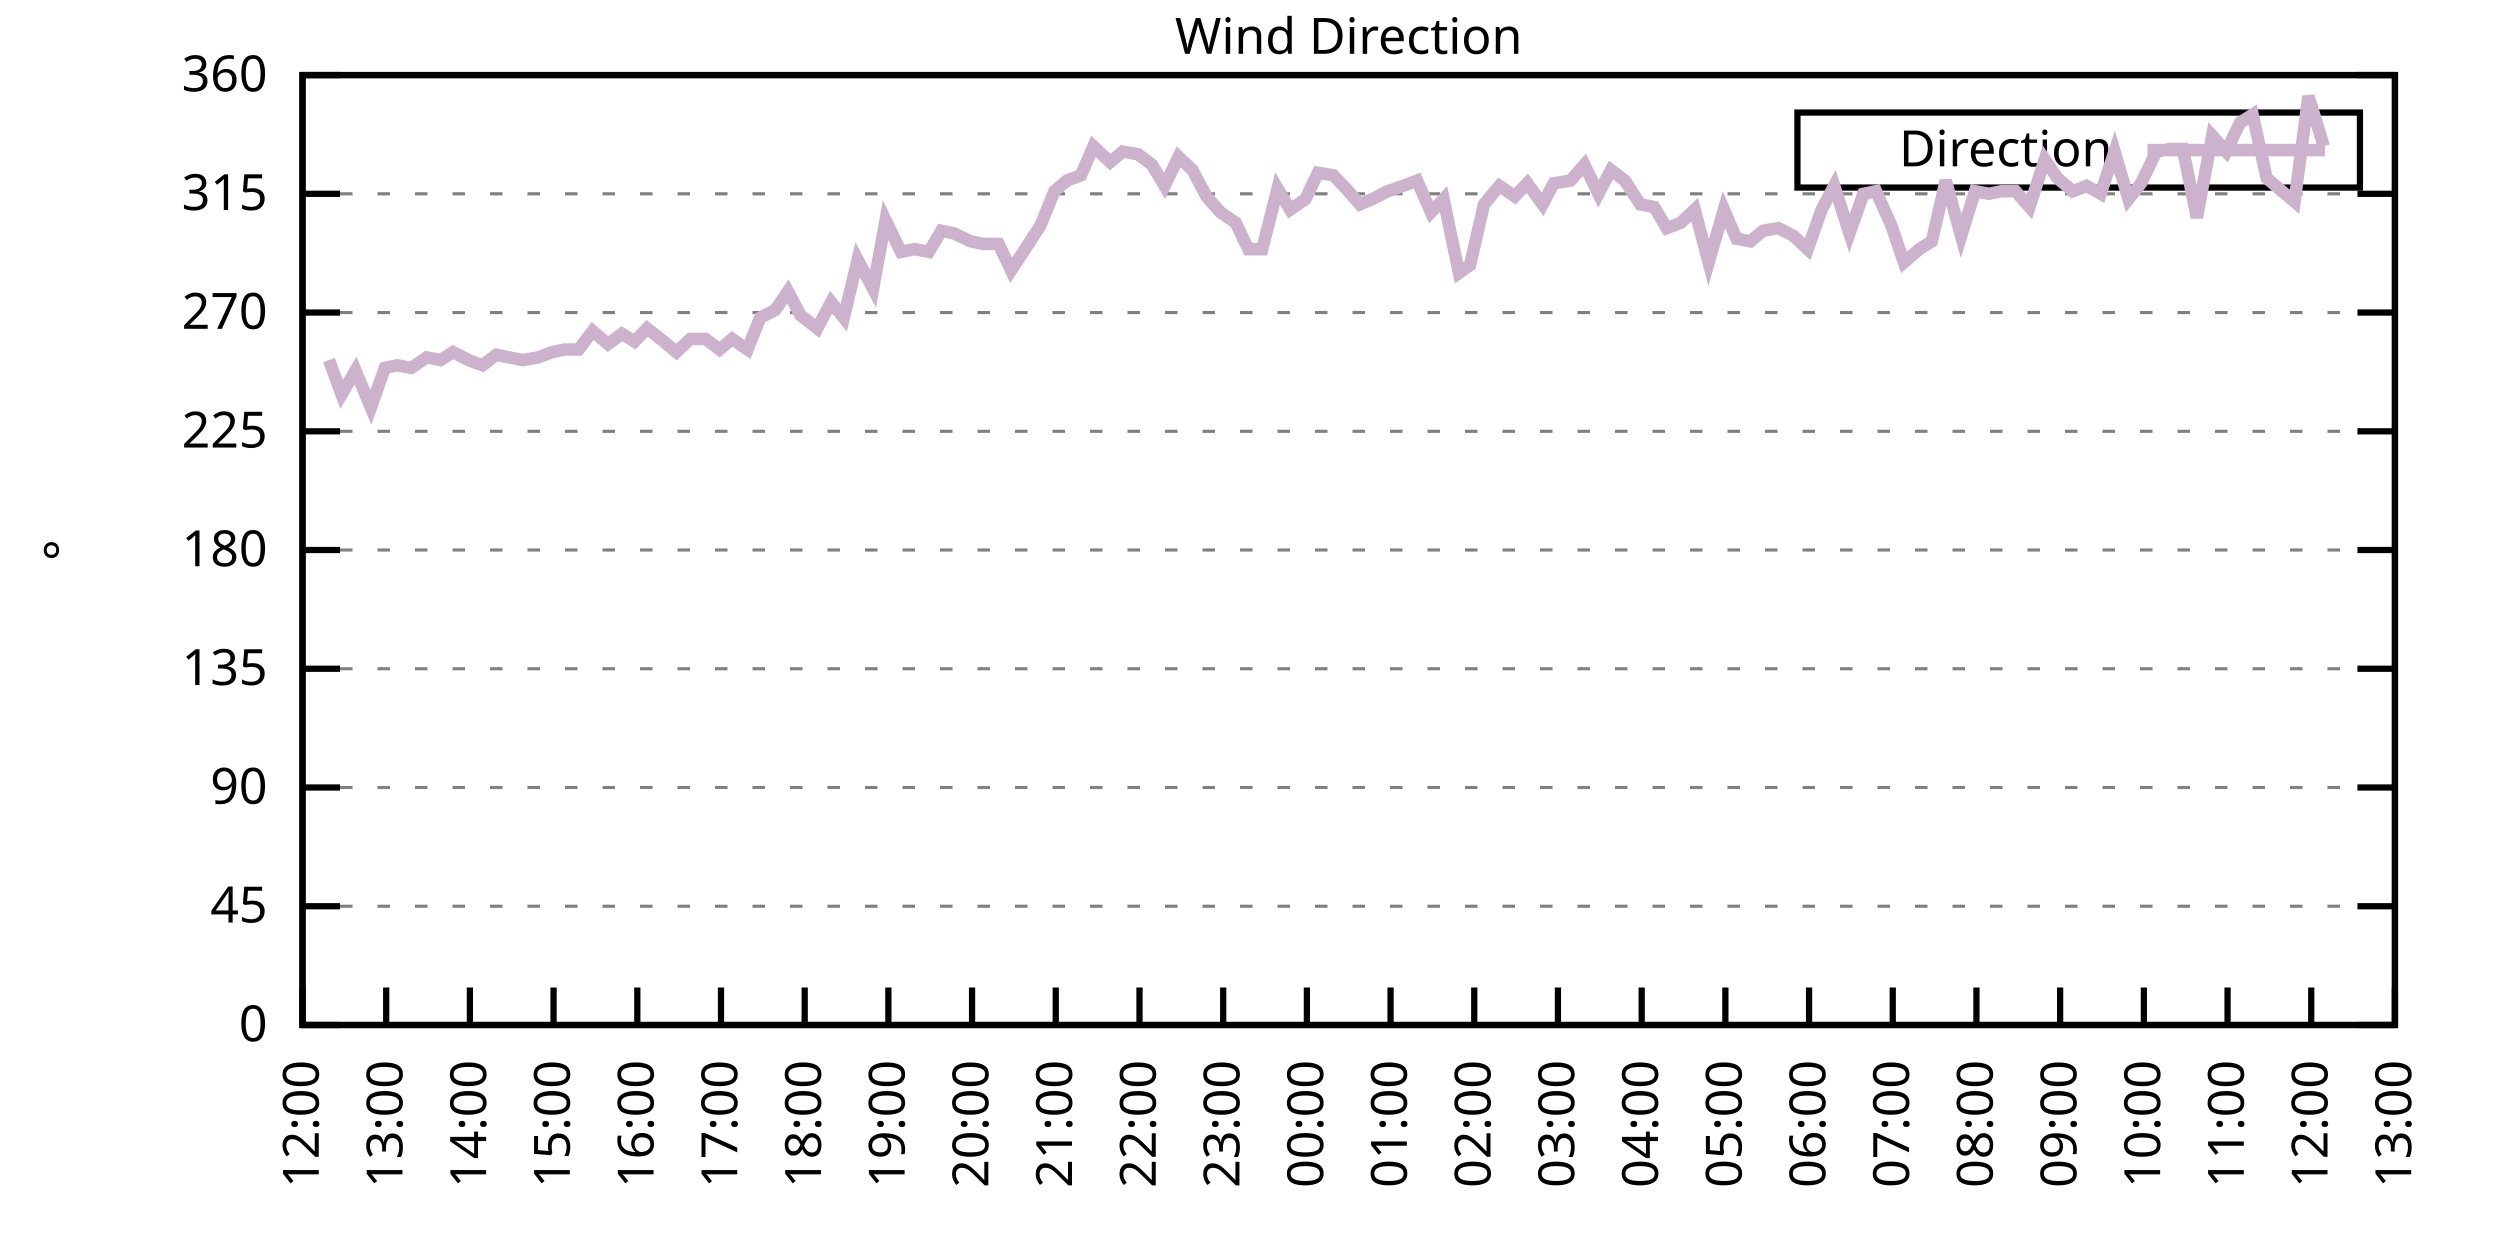
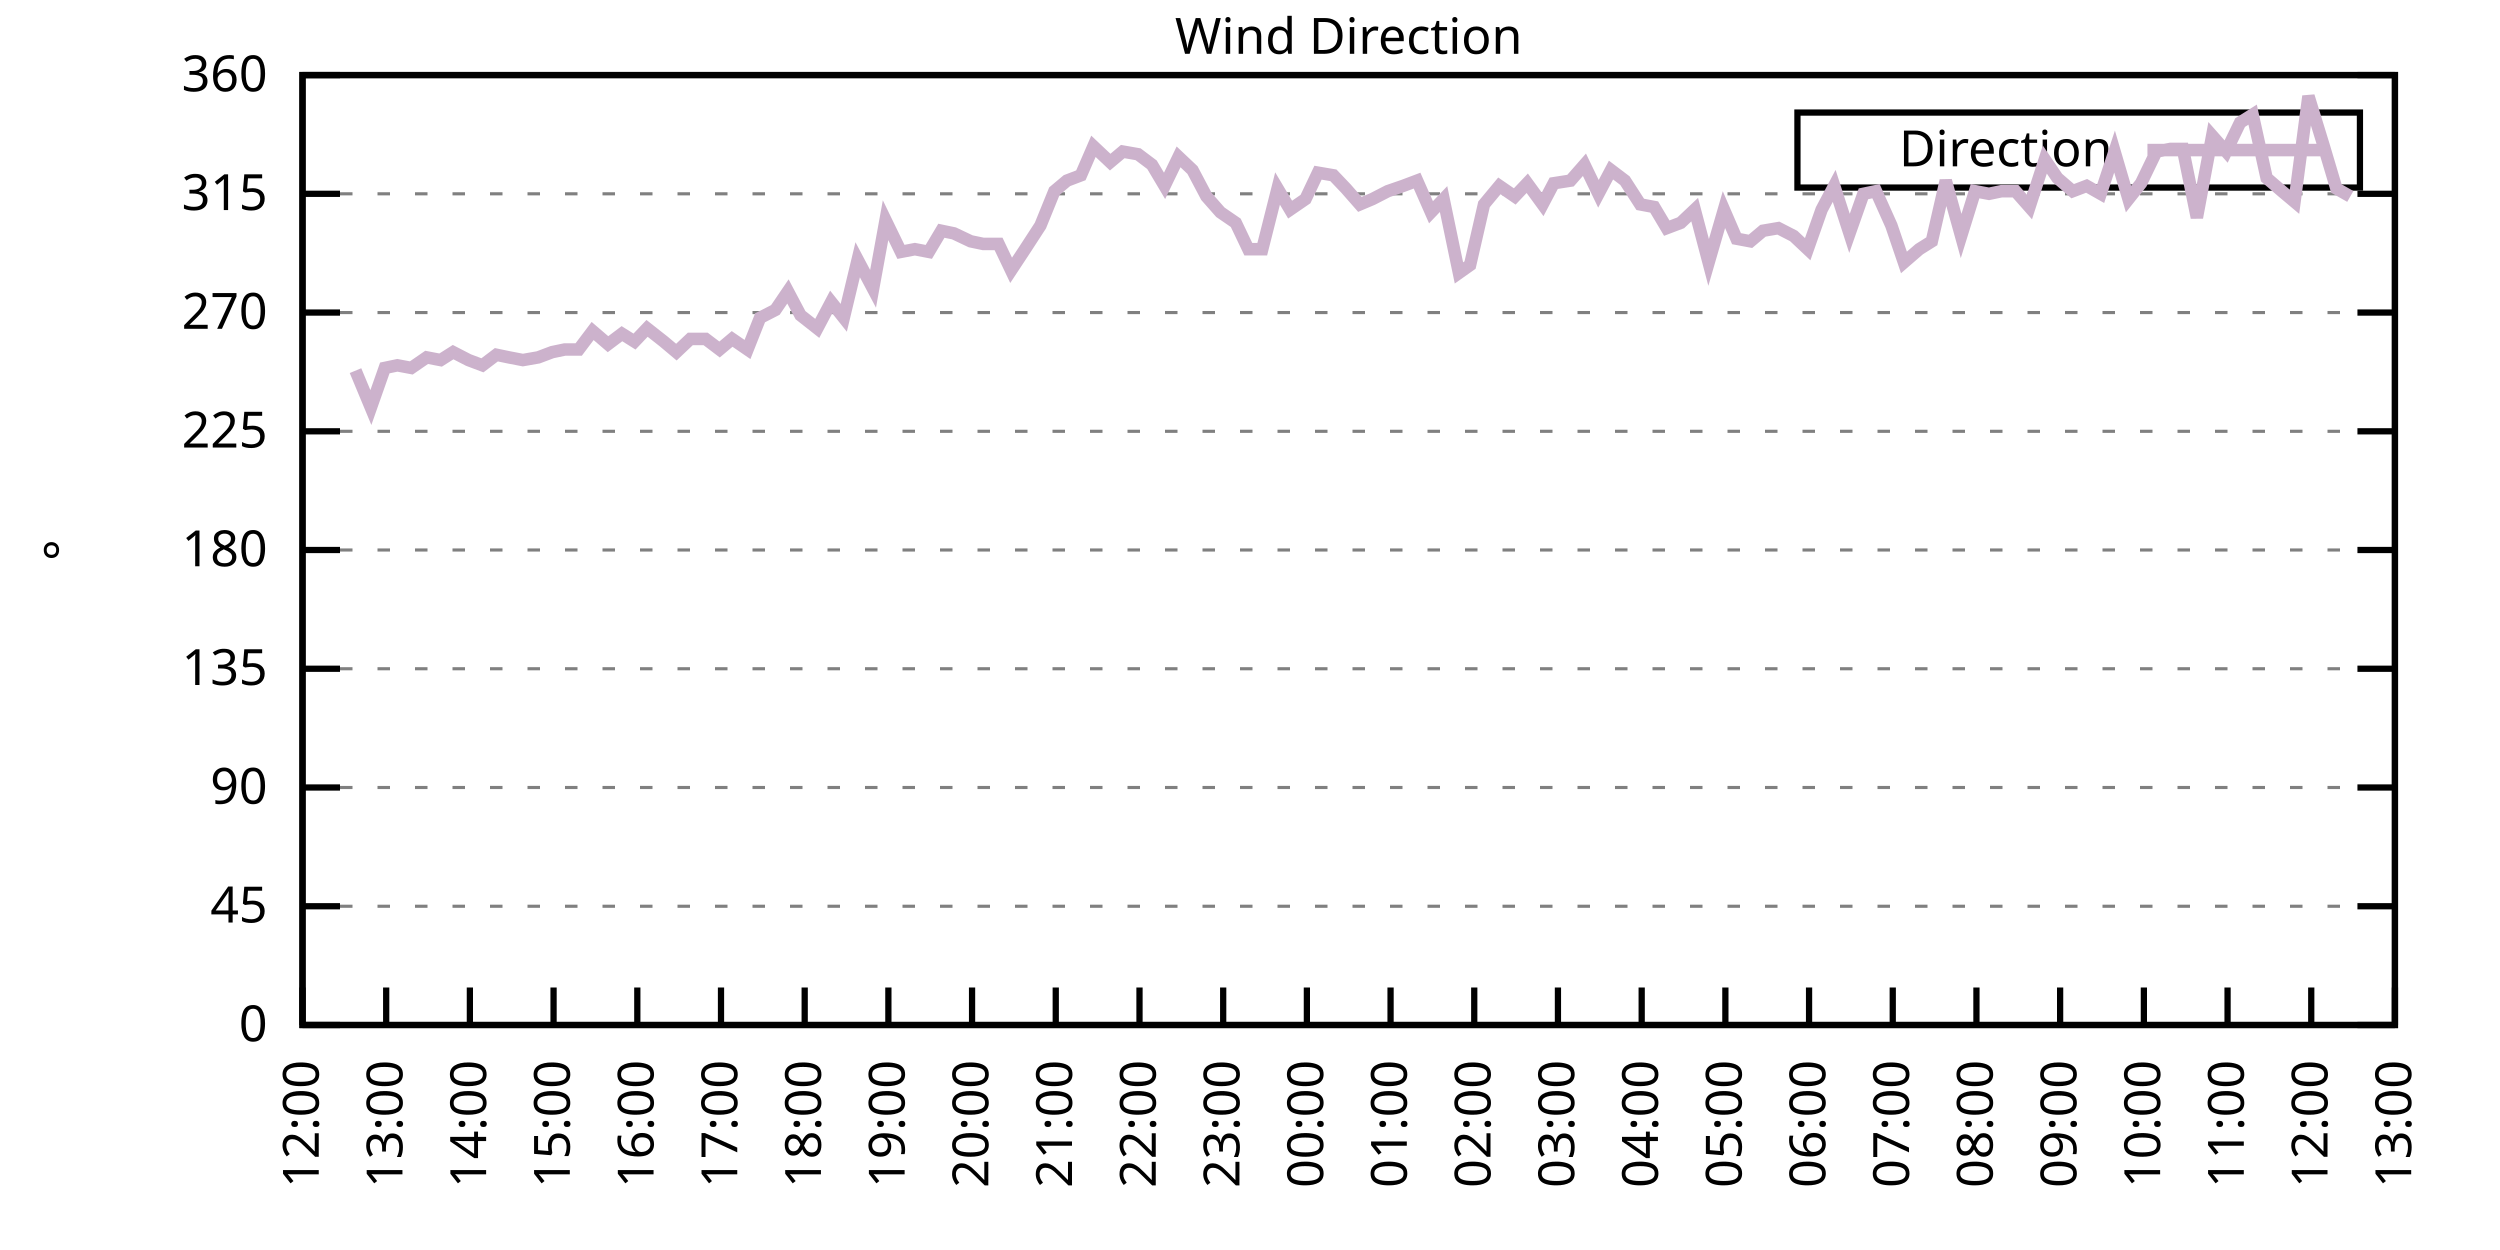
<svg xmlns="http://www.w3.org/2000/svg" xmlns:xlink="http://www.w3.org/1999/xlink" width="400" height="200" viewBox="0 0 400 200">
  <g id="gnuplot_canvas">
    <rect x="0" y="0" width="400" height="200" fill="none" />
    <defs>
      <circle id="gpDot" r="0.5" stroke-width="0.5" stroke="currentColor" />
      <path id="gpPt0" stroke-width="0.333" stroke="currentColor" d="M-1,0 h2 M0,-1 v2" />
      <path id="gpPt1" stroke-width="0.333" stroke="currentColor" d="M-1,-1 L1,1 M1,-1 L-1,1" />
      <path id="gpPt2" stroke-width="0.333" stroke="currentColor" d="M-1,0 L1,0 M0,-1 L0,1 M-1,-1 L1,1 M-1,1 L1,-1" />
      <rect id="gpPt3" stroke-width="0.333" stroke="currentColor" x="-1" y="-1" width="2" height="2" />
      <rect id="gpPt4" stroke-width="0.333" stroke="currentColor" fill="currentColor" x="-1" y="-1" width="2" height="2" />
      <circle id="gpPt5" stroke-width="0.333" stroke="currentColor" cx="0" cy="0" r="1" />
      <use xlink:href="#gpPt5" id="gpPt6" fill="currentColor" stroke="none" />
      <path id="gpPt7" stroke-width="0.333" stroke="currentColor" d="M0,-1.33 L-1.33,0.67 L1.33,0.67 z" />
      <use xlink:href="#gpPt7" id="gpPt8" fill="currentColor" stroke="none" />
      <use xlink:href="#gpPt7" id="gpPt9" stroke="currentColor" transform="rotate(180)" />
      <use xlink:href="#gpPt9" id="gpPt10" fill="currentColor" stroke="none" />
      <use xlink:href="#gpPt3" id="gpPt11" stroke="currentColor" transform="rotate(45)" />
      <use xlink:href="#gpPt11" id="gpPt12" fill="currentColor" stroke="none" />
      <path id="gpPt13" stroke-width="0.333" stroke="currentColor" d="M0,1.330 L1.265,0.411 L0.782,-1.067 L-0.782,-1.076 L-1.265,0.411 z" />
      <use xlink:href="#gpPt13" id="gpPt14" fill="currentColor" stroke="none" />
      <filter id="textbox" filterUnits="objectBoundingBox" x="0" y="0" height="1" width="1">
        <feFlood flood-color="white" flood-opacity="1" result="bgnd" />
        <feComposite in="SourceGraphic" in2="bgnd" operator="atop" />
      </filter>
      <filter id="greybox" filterUnits="objectBoundingBox" x="0" y="0" height="1" width="1">
        <feFlood flood-color="lightgrey" flood-opacity="1" result="grey" />
        <feComposite in="SourceGraphic" in2="grey" operator="atop" />
      </filter>
    </defs>
    <g fill="none" color="white" stroke="currentColor" stroke-width="1.00" stroke-linecap="butt" stroke-linejoin="miter">
</g>
    <g fill="none" color="black" stroke="currentColor" stroke-width="1.00" stroke-linecap="butt" stroke-linejoin="miter">
      <g stroke="none" shape-rendering="crispEdges">
        <polygon fill="rgb(255, 255, 255)" points="48.40,164.00 383.18,164.00 383.18,12.02 48.40,12.02 " />
      </g>
    </g>
    <g fill="none" color="black" stroke="currentColor" stroke-width="1.00" stroke-linecap="butt" stroke-linejoin="miter">
</g>
    <g fill="none" color="black" stroke="black" stroke-width="0.50" stroke-linecap="butt" stroke-linejoin="miter">
</g>
    <g fill="none" color="gray" stroke="currentColor" stroke-width="0.50" stroke-linecap="butt" stroke-linejoin="miter">
      <path stroke="gray" stroke-dasharray="2,4" class="gridline" d="M48.40,164.00 L383.19,164.00  " />
    </g>
    <g fill="none" color="gray" stroke="gray" stroke-width="1.00" stroke-linecap="butt" stroke-linejoin="miter">
</g>
    <g fill="none" color="black" stroke="currentColor" stroke-width="1.00" stroke-linecap="butt" stroke-linejoin="miter">
      <path stroke="black" d="M48.40,164.00 L54.40,164.00 M383.19,164.00 L377.19,164.00  " />
      <g transform="translate(42.80,166.60)" stroke="none" fill="black" font-family="Sans" font-size="8.00" text-anchor="end">
        <text>
          <tspan font-family="Sans"> 0</tspan>
        </text>
      </g>
    </g>
    <g fill="none" color="black" stroke="currentColor" stroke-width="1.00" stroke-linecap="butt" stroke-linejoin="miter">
</g>
    <g fill="none" color="black" stroke="black" stroke-width="0.50" stroke-linecap="butt" stroke-linejoin="miter">
</g>
    <g fill="none" color="gray" stroke="currentColor" stroke-width="0.50" stroke-linecap="butt" stroke-linejoin="miter">
      <path stroke="gray" stroke-dasharray="2,4" class="gridline" d="M48.40,145.00 L383.19,145.00  " />
    </g>
    <g fill="none" color="gray" stroke="gray" stroke-width="1.00" stroke-linecap="butt" stroke-linejoin="miter">
</g>
    <g fill="none" color="black" stroke="currentColor" stroke-width="1.00" stroke-linecap="butt" stroke-linejoin="miter">
      <path stroke="black" d="M48.40,145.00 L54.40,145.00 M383.19,145.00 L377.19,145.00  " />
      <g transform="translate(42.80,147.60)" stroke="none" fill="black" font-family="Sans" font-size="8.00" text-anchor="end">
        <text>
          <tspan font-family="Sans"> 45</tspan>
        </text>
      </g>
    </g>
    <g fill="none" color="black" stroke="currentColor" stroke-width="1.00" stroke-linecap="butt" stroke-linejoin="miter">
</g>
    <g fill="none" color="black" stroke="black" stroke-width="0.50" stroke-linecap="butt" stroke-linejoin="miter">
</g>
    <g fill="none" color="gray" stroke="currentColor" stroke-width="0.50" stroke-linecap="butt" stroke-linejoin="miter">
      <path stroke="gray" stroke-dasharray="2,4" class="gridline" d="M48.40,126.00 L383.19,126.00  " />
    </g>
    <g fill="none" color="gray" stroke="gray" stroke-width="1.00" stroke-linecap="butt" stroke-linejoin="miter">
</g>
    <g fill="none" color="black" stroke="currentColor" stroke-width="1.00" stroke-linecap="butt" stroke-linejoin="miter">
      <path stroke="black" d="M48.40,126.00 L54.40,126.00 M383.19,126.00 L377.19,126.00  " />
      <g transform="translate(42.80,128.60)" stroke="none" fill="black" font-family="Sans" font-size="8.00" text-anchor="end">
        <text>
          <tspan font-family="Sans"> 90</tspan>
        </text>
      </g>
    </g>
    <g fill="none" color="black" stroke="currentColor" stroke-width="1.00" stroke-linecap="butt" stroke-linejoin="miter">
</g>
    <g fill="none" color="black" stroke="black" stroke-width="0.50" stroke-linecap="butt" stroke-linejoin="miter">
</g>
    <g fill="none" color="gray" stroke="currentColor" stroke-width="0.50" stroke-linecap="butt" stroke-linejoin="miter">
      <path stroke="gray" stroke-dasharray="2,4" class="gridline" d="M48.40,107.00 L383.19,107.00  " />
    </g>
    <g fill="none" color="gray" stroke="gray" stroke-width="1.00" stroke-linecap="butt" stroke-linejoin="miter">
</g>
    <g fill="none" color="black" stroke="currentColor" stroke-width="1.00" stroke-linecap="butt" stroke-linejoin="miter">
      <path stroke="black" d="M48.40,107.00 L54.40,107.00 M383.19,107.00 L377.19,107.00  " />
      <g transform="translate(42.80,109.60)" stroke="none" fill="black" font-family="Sans" font-size="8.00" text-anchor="end">
        <text>
          <tspan font-family="Sans"> 135</tspan>
        </text>
      </g>
    </g>
    <g fill="none" color="black" stroke="currentColor" stroke-width="1.00" stroke-linecap="butt" stroke-linejoin="miter">
</g>
    <g fill="none" color="black" stroke="black" stroke-width="0.50" stroke-linecap="butt" stroke-linejoin="miter">
</g>
    <g fill="none" color="gray" stroke="currentColor" stroke-width="0.50" stroke-linecap="butt" stroke-linejoin="miter">
      <path stroke="gray" stroke-dasharray="2,4" class="gridline" d="M48.40,88.00 L383.19,88.00  " />
    </g>
    <g fill="none" color="gray" stroke="gray" stroke-width="1.00" stroke-linecap="butt" stroke-linejoin="miter">
</g>
    <g fill="none" color="black" stroke="currentColor" stroke-width="1.00" stroke-linecap="butt" stroke-linejoin="miter">
      <path stroke="black" d="M48.40,88.00 L54.40,88.00 M383.19,88.00 L377.19,88.00  " />
      <g transform="translate(42.80,90.60)" stroke="none" fill="black" font-family="Sans" font-size="8.00" text-anchor="end">
        <text>
          <tspan font-family="Sans"> 180</tspan>
        </text>
      </g>
    </g>
    <g fill="none" color="black" stroke="currentColor" stroke-width="1.00" stroke-linecap="butt" stroke-linejoin="miter">
</g>
    <g fill="none" color="black" stroke="black" stroke-width="0.50" stroke-linecap="butt" stroke-linejoin="miter">
</g>
    <g fill="none" color="gray" stroke="currentColor" stroke-width="0.50" stroke-linecap="butt" stroke-linejoin="miter">
      <path stroke="gray" stroke-dasharray="2,4" class="gridline" d="M48.40,69.01 L383.19,69.01  " />
    </g>
    <g fill="none" color="gray" stroke="gray" stroke-width="1.00" stroke-linecap="butt" stroke-linejoin="miter">
</g>
    <g fill="none" color="black" stroke="currentColor" stroke-width="1.00" stroke-linecap="butt" stroke-linejoin="miter">
      <path stroke="black" d="M48.40,69.01 L54.40,69.01 M383.19,69.01 L377.19,69.01  " />
      <g transform="translate(42.80,71.61)" stroke="none" fill="black" font-family="Sans" font-size="8.00" text-anchor="end">
        <text>
          <tspan font-family="Sans"> 225</tspan>
        </text>
      </g>
    </g>
    <g fill="none" color="black" stroke="currentColor" stroke-width="1.00" stroke-linecap="butt" stroke-linejoin="miter">
</g>
    <g fill="none" color="black" stroke="black" stroke-width="0.50" stroke-linecap="butt" stroke-linejoin="miter">
</g>
    <g fill="none" color="gray" stroke="currentColor" stroke-width="0.50" stroke-linecap="butt" stroke-linejoin="miter">
      <path stroke="gray" stroke-dasharray="2,4" class="gridline" d="M48.40,50.01 L383.19,50.01  " />
    </g>
    <g fill="none" color="gray" stroke="gray" stroke-width="1.00" stroke-linecap="butt" stroke-linejoin="miter">
</g>
    <g fill="none" color="black" stroke="currentColor" stroke-width="1.00" stroke-linecap="butt" stroke-linejoin="miter">
      <path stroke="black" d="M48.40,50.01 L54.40,50.01 M383.19,50.01 L377.19,50.01  " />
      <g transform="translate(42.80,52.61)" stroke="none" fill="black" font-family="Sans" font-size="8.00" text-anchor="end">
        <text>
          <tspan font-family="Sans"> 270</tspan>
        </text>
      </g>
    </g>
    <g fill="none" color="black" stroke="currentColor" stroke-width="1.00" stroke-linecap="butt" stroke-linejoin="miter">
</g>
    <g fill="none" color="black" stroke="black" stroke-width="0.50" stroke-linecap="butt" stroke-linejoin="miter">
</g>
    <g fill="none" color="gray" stroke="currentColor" stroke-width="0.50" stroke-linecap="butt" stroke-linejoin="miter">
      <path stroke="gray" stroke-dasharray="2,4" class="gridline" d="M48.40,31.01 L383.19,31.01  " />
    </g>
    <g fill="none" color="gray" stroke="gray" stroke-width="1.00" stroke-linecap="butt" stroke-linejoin="miter">
</g>
    <g fill="none" color="black" stroke="currentColor" stroke-width="1.00" stroke-linecap="butt" stroke-linejoin="miter">
      <path stroke="black" d="M48.40,31.01 L54.40,31.01 M383.19,31.01 L377.19,31.01  " />
      <g transform="translate(42.80,33.61)" stroke="none" fill="black" font-family="Sans" font-size="8.00" text-anchor="end">
        <text>
          <tspan font-family="Sans"> 315</tspan>
        </text>
      </g>
    </g>
    <g fill="none" color="black" stroke="currentColor" stroke-width="1.00" stroke-linecap="butt" stroke-linejoin="miter">
</g>
    <g fill="none" color="black" stroke="black" stroke-width="0.50" stroke-linecap="butt" stroke-linejoin="miter">
</g>
    <g fill="none" color="gray" stroke="currentColor" stroke-width="0.50" stroke-linecap="butt" stroke-linejoin="miter">
      <path stroke="gray" stroke-dasharray="2,4" class="gridline" d="M48.40,12.01 L383.19,12.01  " />
    </g>
    <g fill="none" color="gray" stroke="gray" stroke-width="1.00" stroke-linecap="butt" stroke-linejoin="miter">
</g>
    <g fill="none" color="black" stroke="currentColor" stroke-width="1.00" stroke-linecap="butt" stroke-linejoin="miter">
      <path stroke="black" d="M48.40,12.01 L54.40,12.01 M383.19,12.01 L377.19,12.01  " />
      <g transform="translate(42.80,14.61)" stroke="none" fill="black" font-family="Sans" font-size="8.00" text-anchor="end">
        <text>
          <tspan font-family="Sans"> 360</tspan>
        </text>
      </g>
    </g>
    <g fill="none" color="black" stroke="currentColor" stroke-width="1.00" stroke-linecap="butt" stroke-linejoin="miter">
      <path stroke="black" d="M48.40,164.00 L48.40,158.00  " />
      <g transform="translate(51.00,169.60) rotate(270.00)" stroke="none" fill="black" font-family="Sans" font-size="8.00" text-anchor="end">
        <text>
          <tspan font-family="Sans">12:00</tspan>
        </text>
      </g>
    </g>
    <g fill="none" color="black" stroke="currentColor" stroke-width="1.00" stroke-linecap="butt" stroke-linejoin="miter">
      <path stroke="black" d="M61.79,164.00 L61.79,158.00  " />
      <g transform="translate(64.39,169.60) rotate(270.00)" stroke="none" fill="black" font-family="Sans" font-size="8.00" text-anchor="end">
        <text>
          <tspan font-family="Sans">13:00</tspan>
        </text>
      </g>
    </g>
    <g fill="none" color="black" stroke="currentColor" stroke-width="1.00" stroke-linecap="butt" stroke-linejoin="miter">
      <path stroke="black" d="M75.18,164.00 L75.18,158.00  " />
      <g transform="translate(77.78,169.60) rotate(270.00)" stroke="none" fill="black" font-family="Sans" font-size="8.00" text-anchor="end">
        <text>
          <tspan font-family="Sans">14:00</tspan>
        </text>
      </g>
    </g>
    <g fill="none" color="black" stroke="currentColor" stroke-width="1.00" stroke-linecap="butt" stroke-linejoin="miter">
      <path stroke="black" d="M88.57,164.00 L88.57,158.00  " />
      <g transform="translate(91.17,169.60) rotate(270.00)" stroke="none" fill="black" font-family="Sans" font-size="8.00" text-anchor="end">
        <text>
          <tspan font-family="Sans">15:00</tspan>
        </text>
      </g>
    </g>
    <g fill="none" color="black" stroke="currentColor" stroke-width="1.00" stroke-linecap="butt" stroke-linejoin="miter">
      <path stroke="black" d="M101.97,164.00 L101.97,158.00  " />
      <g transform="translate(104.57,169.60) rotate(270.00)" stroke="none" fill="black" font-family="Sans" font-size="8.00" text-anchor="end">
        <text>
          <tspan font-family="Sans">16:00</tspan>
        </text>
      </g>
    </g>
    <g fill="none" color="black" stroke="currentColor" stroke-width="1.00" stroke-linecap="butt" stroke-linejoin="miter">
      <path stroke="black" d="M115.36,164.00 L115.36,158.00  " />
      <g transform="translate(117.96,169.60) rotate(270.00)" stroke="none" fill="black" font-family="Sans" font-size="8.00" text-anchor="end">
        <text>
          <tspan font-family="Sans">17:00</tspan>
        </text>
      </g>
    </g>
    <g fill="none" color="black" stroke="currentColor" stroke-width="1.00" stroke-linecap="butt" stroke-linejoin="miter">
      <path stroke="black" d="M128.75,164.00 L128.75,158.00  " />
      <g transform="translate(131.35,169.60) rotate(270.00)" stroke="none" fill="black" font-family="Sans" font-size="8.00" text-anchor="end">
        <text>
          <tspan font-family="Sans">18:00</tspan>
        </text>
      </g>
    </g>
    <g fill="none" color="black" stroke="currentColor" stroke-width="1.00" stroke-linecap="butt" stroke-linejoin="miter">
      <path stroke="black" d="M142.14,164.00 L142.14,158.00  " />
      <g transform="translate(144.74,169.60) rotate(270.00)" stroke="none" fill="black" font-family="Sans" font-size="8.00" text-anchor="end">
        <text>
          <tspan font-family="Sans">19:00</tspan>
        </text>
      </g>
    </g>
    <g fill="none" color="black" stroke="currentColor" stroke-width="1.00" stroke-linecap="butt" stroke-linejoin="miter">
      <path stroke="black" d="M155.53,164.00 L155.53,158.00  " />
      <g transform="translate(158.13,169.60) rotate(270.00)" stroke="none" fill="black" font-family="Sans" font-size="8.00" text-anchor="end">
        <text>
          <tspan font-family="Sans">20:00</tspan>
        </text>
      </g>
    </g>
    <g fill="none" color="black" stroke="currentColor" stroke-width="1.00" stroke-linecap="butt" stroke-linejoin="miter">
      <path stroke="black" d="M168.92,164.00 L168.92,158.00  " />
      <g transform="translate(171.52,169.60) rotate(270.00)" stroke="none" fill="black" font-family="Sans" font-size="8.00" text-anchor="end">
        <text>
          <tspan font-family="Sans">21:00</tspan>
        </text>
      </g>
    </g>
    <g fill="none" color="black" stroke="currentColor" stroke-width="1.00" stroke-linecap="butt" stroke-linejoin="miter">
      <path stroke="black" d="M182.32,164.00 L182.32,158.00  " />
      <g transform="translate(184.92,169.60) rotate(270.00)" stroke="none" fill="black" font-family="Sans" font-size="8.00" text-anchor="end">
        <text>
          <tspan font-family="Sans">22:00</tspan>
        </text>
      </g>
    </g>
    <g fill="none" color="black" stroke="currentColor" stroke-width="1.00" stroke-linecap="butt" stroke-linejoin="miter">
      <path stroke="black" d="M195.71,164.00 L195.71,158.00  " />
      <g transform="translate(198.31,169.60) rotate(270.00)" stroke="none" fill="black" font-family="Sans" font-size="8.00" text-anchor="end">
        <text>
          <tspan font-family="Sans">23:00</tspan>
        </text>
      </g>
    </g>
    <g fill="none" color="black" stroke="currentColor" stroke-width="1.00" stroke-linecap="butt" stroke-linejoin="miter">
      <path stroke="black" d="M209.10,164.00 L209.10,158.00  " />
      <g transform="translate(211.70,169.60) rotate(270.00)" stroke="none" fill="black" font-family="Sans" font-size="8.00" text-anchor="end">
        <text>
          <tspan font-family="Sans">00:00</tspan>
        </text>
      </g>
    </g>
    <g fill="none" color="black" stroke="currentColor" stroke-width="1.00" stroke-linecap="butt" stroke-linejoin="miter">
      <path stroke="black" d="M222.49,164.00 L222.49,158.00  " />
      <g transform="translate(225.09,169.60) rotate(270.00)" stroke="none" fill="black" font-family="Sans" font-size="8.00" text-anchor="end">
        <text>
          <tspan font-family="Sans">01:00</tspan>
        </text>
      </g>
    </g>
    <g fill="none" color="black" stroke="currentColor" stroke-width="1.00" stroke-linecap="butt" stroke-linejoin="miter">
      <path stroke="black" d="M235.88,164.00 L235.88,158.00  " />
      <g transform="translate(238.48,169.60) rotate(270.00)" stroke="none" fill="black" font-family="Sans" font-size="8.00" text-anchor="end">
        <text>
          <tspan font-family="Sans">02:00</tspan>
        </text>
      </g>
    </g>
    <g fill="none" color="black" stroke="currentColor" stroke-width="1.00" stroke-linecap="butt" stroke-linejoin="miter">
      <path stroke="black" d="M249.27,164.00 L249.27,158.00  " />
      <g transform="translate(251.87,169.60) rotate(270.00)" stroke="none" fill="black" font-family="Sans" font-size="8.00" text-anchor="end">
        <text>
          <tspan font-family="Sans">03:00</tspan>
        </text>
      </g>
    </g>
    <g fill="none" color="black" stroke="currentColor" stroke-width="1.00" stroke-linecap="butt" stroke-linejoin="miter">
      <path stroke="black" d="M262.67,164.00 L262.67,158.00  " />
      <g transform="translate(265.27,169.60) rotate(270.00)" stroke="none" fill="black" font-family="Sans" font-size="8.00" text-anchor="end">
        <text>
          <tspan font-family="Sans">04:00</tspan>
        </text>
      </g>
    </g>
    <g fill="none" color="black" stroke="currentColor" stroke-width="1.00" stroke-linecap="butt" stroke-linejoin="miter">
      <path stroke="black" d="M276.06,164.00 L276.06,158.00  " />
      <g transform="translate(278.66,169.60) rotate(270.00)" stroke="none" fill="black" font-family="Sans" font-size="8.00" text-anchor="end">
        <text>
          <tspan font-family="Sans">05:00</tspan>
        </text>
      </g>
    </g>
    <g fill="none" color="black" stroke="currentColor" stroke-width="1.00" stroke-linecap="butt" stroke-linejoin="miter">
      <path stroke="black" d="M289.45,164.00 L289.45,158.00  " />
      <g transform="translate(292.05,169.60) rotate(270.00)" stroke="none" fill="black" font-family="Sans" font-size="8.00" text-anchor="end">
        <text>
          <tspan font-family="Sans">06:00</tspan>
        </text>
      </g>
    </g>
    <g fill="none" color="black" stroke="currentColor" stroke-width="1.00" stroke-linecap="butt" stroke-linejoin="miter">
      <path stroke="black" d="M302.84,164.00 L302.84,158.00  " />
      <g transform="translate(305.44,169.60) rotate(270.00)" stroke="none" fill="black" font-family="Sans" font-size="8.00" text-anchor="end">
        <text>
          <tspan font-family="Sans">07:00</tspan>
        </text>
      </g>
    </g>
    <g fill="none" color="black" stroke="currentColor" stroke-width="1.00" stroke-linecap="butt" stroke-linejoin="miter">
      <path stroke="black" d="M316.23,164.00 L316.23,158.00  " />
      <g transform="translate(318.83,169.60) rotate(270.00)" stroke="none" fill="black" font-family="Sans" font-size="8.00" text-anchor="end">
        <text>
          <tspan font-family="Sans">08:00</tspan>
        </text>
      </g>
    </g>
    <g fill="none" color="black" stroke="currentColor" stroke-width="1.00" stroke-linecap="butt" stroke-linejoin="miter">
      <path stroke="black" d="M329.62,164.00 L329.62,158.00  " />
      <g transform="translate(332.22,169.60) rotate(270.00)" stroke="none" fill="black" font-family="Sans" font-size="8.00" text-anchor="end">
        <text>
          <tspan font-family="Sans">09:00</tspan>
        </text>
      </g>
    </g>
    <g fill="none" color="black" stroke="currentColor" stroke-width="1.00" stroke-linecap="butt" stroke-linejoin="miter">
      <path stroke="black" d="M343.02,164.00 L343.02,158.00  " />
      <g transform="translate(345.62,169.60) rotate(270.00)" stroke="none" fill="black" font-family="Sans" font-size="8.00" text-anchor="end">
        <text>
          <tspan font-family="Sans">10:00</tspan>
        </text>
      </g>
    </g>
    <g fill="none" color="black" stroke="currentColor" stroke-width="1.00" stroke-linecap="butt" stroke-linejoin="miter">
      <path stroke="black" d="M356.41,164.00 L356.41,158.00  " />
      <g transform="translate(359.01,169.60) rotate(270.00)" stroke="none" fill="black" font-family="Sans" font-size="8.00" text-anchor="end">
        <text>
          <tspan font-family="Sans">11:00</tspan>
        </text>
      </g>
    </g>
    <g fill="none" color="black" stroke="currentColor" stroke-width="1.00" stroke-linecap="butt" stroke-linejoin="miter">
      <path stroke="black" d="M369.80,164.00 L369.80,158.00  " />
      <g transform="translate(372.40,169.60) rotate(270.00)" stroke="none" fill="black" font-family="Sans" font-size="8.00" text-anchor="end">
        <text>
          <tspan font-family="Sans">12:00</tspan>
        </text>
      </g>
    </g>
    <g fill="none" color="black" stroke="currentColor" stroke-width="1.00" stroke-linecap="butt" stroke-linejoin="miter">
      <path stroke="black" d="M383.19,164.00 L383.19,158.00  " />
      <g transform="translate(385.79,169.60) rotate(270.00)" stroke="none" fill="black" font-family="Sans" font-size="8.00" text-anchor="end">
        <text>
          <tspan font-family="Sans">13:00</tspan>
        </text>
      </g>
    </g>
    <g fill="none" color="black" stroke="currentColor" stroke-width="1.00" stroke-linecap="butt" stroke-linejoin="miter">
</g>
    <g fill="none" color="black" stroke="currentColor" stroke-width="1.00" stroke-linecap="butt" stroke-linejoin="miter">
      <path stroke="black" d="M48.40,12.01 L48.40,164.00 L383.19,164.00 L383.19,12.01 L48.40,12.01 Z  " />
    </g>
    <g fill="none" color="black" stroke="currentColor" stroke-width="1.00" stroke-linecap="butt" stroke-linejoin="miter">
</g>
    <g fill="none" color="black" stroke="currentColor" stroke-width="1.00" stroke-linecap="butt" stroke-linejoin="miter">
      <path stroke="black" d="M287.59,30.01 L287.59,18.01 L377.59,18.01 L377.59,30.01 L287.59,30.01 Z  " />
    </g>
    <g id="Wind_direction_plot_1">
      <g fill="none" color="white" stroke="black" stroke-width="2.00" stroke-linecap="butt" stroke-linejoin="miter">
</g>
      <g fill="none" color="black" stroke="currentColor" stroke-width="2.00" stroke-linecap="butt" stroke-linejoin="miter">
        <g transform="translate(337.99,26.61)" stroke="none" fill="black" font-family="Sans" font-size="8.00" text-anchor="end">
          <text>
            <tspan font-family="Sans">Direction</tspan>
          </text>
        </g>
      </g>
      <g fill="none" color="black" stroke="currentColor" stroke-width="2.00" stroke-linecap="butt" stroke-linejoin="miter">
-         <path stroke="rgb(204, 178, 204)" d="M343.59,24.01 L371.99,24.01 M52.64,57.61 L54.65,63.10 L56.88,59.30 L59.34,65.21 L61.57,58.87 L63.58,58.45   L65.81,58.87 L68.26,57.18 L70.50,57.61 L72.50,56.34 L74.96,57.61 L77.19,58.45 L79.42,56.76 L81.43,57.18   L83.66,57.61 L86.12,57.18 L88.35,56.34 L90.36,55.92 L92.59,55.92 L94.82,52.96 L97.28,55.07 L99.51,53.39   L101.52,54.65 L103.53,52.54 L106.21,54.65 L108.22,56.34 L110.45,54.23 L112.90,54.23 L115.13,55.92 L117.14,54.23   L119.60,55.92 L121.61,50.85 L124.06,49.59 L126.07,46.63 L128.08,50.43 L130.76,52.54 L132.99,48.32 L135.00,50.85   L137.23,41.56 L139.69,46.21 L141.69,35.23 L144.15,40.30 L146.38,39.87 L148.61,40.30 L150.62,36.92 L152.63,37.34   L155.31,38.61 L157.32,39.03 L159.77,39.03 L161.78,43.25 L164.01,39.87 L166.47,36.08 L168.70,30.59 L170.71,28.90   L172.94,28.05 L174.95,23.41 L177.63,25.94 L179.64,24.25 L182.09,24.68 L184.32,26.36 L186.33,29.74 L188.57,25.10   L190.80,27.21 L193.03,31.43 L195.26,33.96 L197.72,35.65 L199.73,39.87 L201.96,39.87 L204.41,30.16 L206.42,33.54   L208.88,31.85 L210.88,27.63 L213.34,28.05 L215.35,30.16 L217.58,32.70 L219.59,31.85 L222.04,30.59 L224.50,29.74   L226.73,28.90 L228.96,33.96 L230.97,31.85 L233.43,43.67 L235.21,42.41 L237.44,32.70 L239.90,29.74 L242.36,31.43   L244.36,29.32 L246.82,32.70 L248.60,29.32 L251.28,28.90 L253.51,26.36 L255.75,31.01 L257.76,27.21 L259.99,28.90   L262.44,32.70 L264.67,33.12 L266.68,36.50 L268.92,35.65 L271.15,33.54 L273.38,41.99 L275.83,33.54 L277.84,38.19   L280.07,38.61 L282.08,36.92 L284.54,36.50 L286.99,37.76 L289.23,39.87 L291.46,33.54 L293.47,29.74 L295.92,37.34   L298.15,31.01 L300.16,30.59 L302.62,36.08 L304.63,41.99 L307.08,39.87 L309.09,38.61 L311.32,28.90 L313.78,37.76   L316.01,30.59 L318.24,31.01 L320.25,30.59 L322.48,30.59 L324.71,33.12 L327.17,25.52 L329.18,28.48 L331.63,30.59   L333.86,29.74 L336.10,31.01 L338.33,24.25 L340.56,31.85 L342.57,29.32 L345.02,24.25 L347.26,23.83 L349.26,23.83   L351.50,34.81 L353.95,21.72 L356.18,24.25 L358.42,19.61 L360.42,18.34 L362.66,28.48 L365.11,30.59 L367.12,32.28   L369.35,15.39 L371.81,23.41  " />
+         <path stroke="rgb(204, 178, 204)" d="M343.59,24.01 L371.99,24.01 M56.88,59.30 L59.34,65.21 L61.57,58.87 L63.58,58.45 L65.81,58.87 L68.26,57.18   L70.50,57.61 L72.50,56.34 L74.96,57.61 L77.19,58.45 L79.42,56.76 L81.43,57.18 L83.66,57.61 L86.12,57.18   L88.35,56.34 L90.36,55.92 L92.59,55.92 L94.82,52.96 L97.28,55.07 L99.51,53.39 L101.52,54.65 L103.53,52.54   L106.21,54.65 L108.22,56.34 L110.45,54.23 L112.90,54.23 L115.13,55.92 L117.14,54.23 L119.60,55.92 L121.61,50.85   L124.06,49.59 L126.07,46.63 L128.08,50.43 L130.76,52.54 L132.99,48.32 L135.00,50.85 L137.23,41.56 L139.69,46.21   L141.69,35.23 L144.15,40.30 L146.38,39.87 L148.61,40.30 L150.62,36.92 L152.63,37.34 L155.31,38.61 L157.32,39.03   L159.77,39.03 L161.78,43.25 L164.01,39.87 L166.47,36.08 L168.70,30.59 L170.71,28.90 L172.94,28.05 L174.95,23.41   L177.63,25.94 L179.64,24.25 L182.09,24.68 L184.32,26.36 L186.33,29.74 L188.57,25.10 L190.80,27.21 L193.03,31.43   L195.26,33.96 L197.72,35.65 L199.73,39.87 L201.96,39.87 L204.41,30.16 L206.42,33.54 L208.88,31.85 L210.88,27.63   L213.34,28.05 L215.35,30.16 L217.58,32.70 L219.59,31.85 L222.04,30.59 L224.50,29.74 L226.73,28.90 L228.96,33.96   L230.97,31.85 L233.43,43.67 L235.21,42.41 L237.44,32.70 L239.90,29.74 L242.36,31.43 L244.36,29.32 L246.82,32.70   L248.60,29.32 L251.28,28.90 L253.51,26.36 L255.75,31.01 L257.76,27.21 L259.99,28.90 L262.44,32.70 L264.67,33.12   L266.68,36.50 L268.92,35.65 L271.15,33.54 L273.38,41.99 L275.83,33.54 L277.84,38.19 L280.07,38.61 L282.08,36.92   L284.54,36.50 L286.99,37.76 L289.23,39.87 L291.46,33.54 L293.47,29.74 L295.92,37.34 L298.15,31.01 L300.16,30.59   L302.62,36.08 L304.63,41.99 L307.08,39.87 L309.09,38.61 L311.32,28.90 L313.78,37.76 L316.01,30.59 L318.24,31.01   L320.25,30.59 L322.48,30.59 L324.71,33.12 L327.17,25.52 L329.18,28.48 L331.63,30.59 L333.86,29.74 L336.10,31.01   L338.33,24.25 L340.56,31.85 L342.57,29.32 L345.02,24.25 L347.26,23.83 L349.26,23.83 L351.50,34.81 L353.95,21.72   L356.18,24.25 L358.42,19.61 L360.42,18.34 L362.66,28.48 L365.11,30.59 L367.12,32.28 L369.35,15.39 L371.81,23.41   L373.82,30.16 L376.05,31.43  " />
      </g>
    </g>
    <g fill="none" color="black" stroke="currentColor" stroke-width="2.00" stroke-linecap="butt" stroke-linejoin="miter">
</g>
    <g fill="none" color="black" stroke="black" stroke-width="1.00" stroke-linecap="butt" stroke-linejoin="miter">
</g>
    <g fill="none" color="black" stroke="currentColor" stroke-width="1.00" stroke-linecap="butt" stroke-linejoin="miter">
      <path stroke="black" d="M48.40,12.01 L48.40,164.00 L383.19,164.00 L383.19,12.01 L48.40,12.01 Z  " />
      <g transform="translate(12.80,88.01) rotate(270.00)" stroke="none" fill="black" font-family="Sans" font-size="8.00" text-anchor="middle">
        <text>
          <tspan font-family="Sans">°</tspan>
        </text>
      </g>
    </g>
    <g fill="none" color="black" stroke="currentColor" stroke-width="1.00" stroke-linecap="butt" stroke-linejoin="miter">
</g>
    <g fill="none" color="black" stroke="currentColor" stroke-width="1.00" stroke-linecap="butt" stroke-linejoin="miter">
      <g transform="translate(215.79,8.61)" stroke="none" fill="black" font-family="Sans" font-size="8.00" text-anchor="middle">
        <text>
          <tspan font-family="Sans">Wind Direction</tspan>
        </text>
      </g>
    </g>
    <g fill="none" color="black" stroke="currentColor" stroke-width="1.00" stroke-linecap="butt" stroke-linejoin="miter">
</g>
  </g>
</svg>
